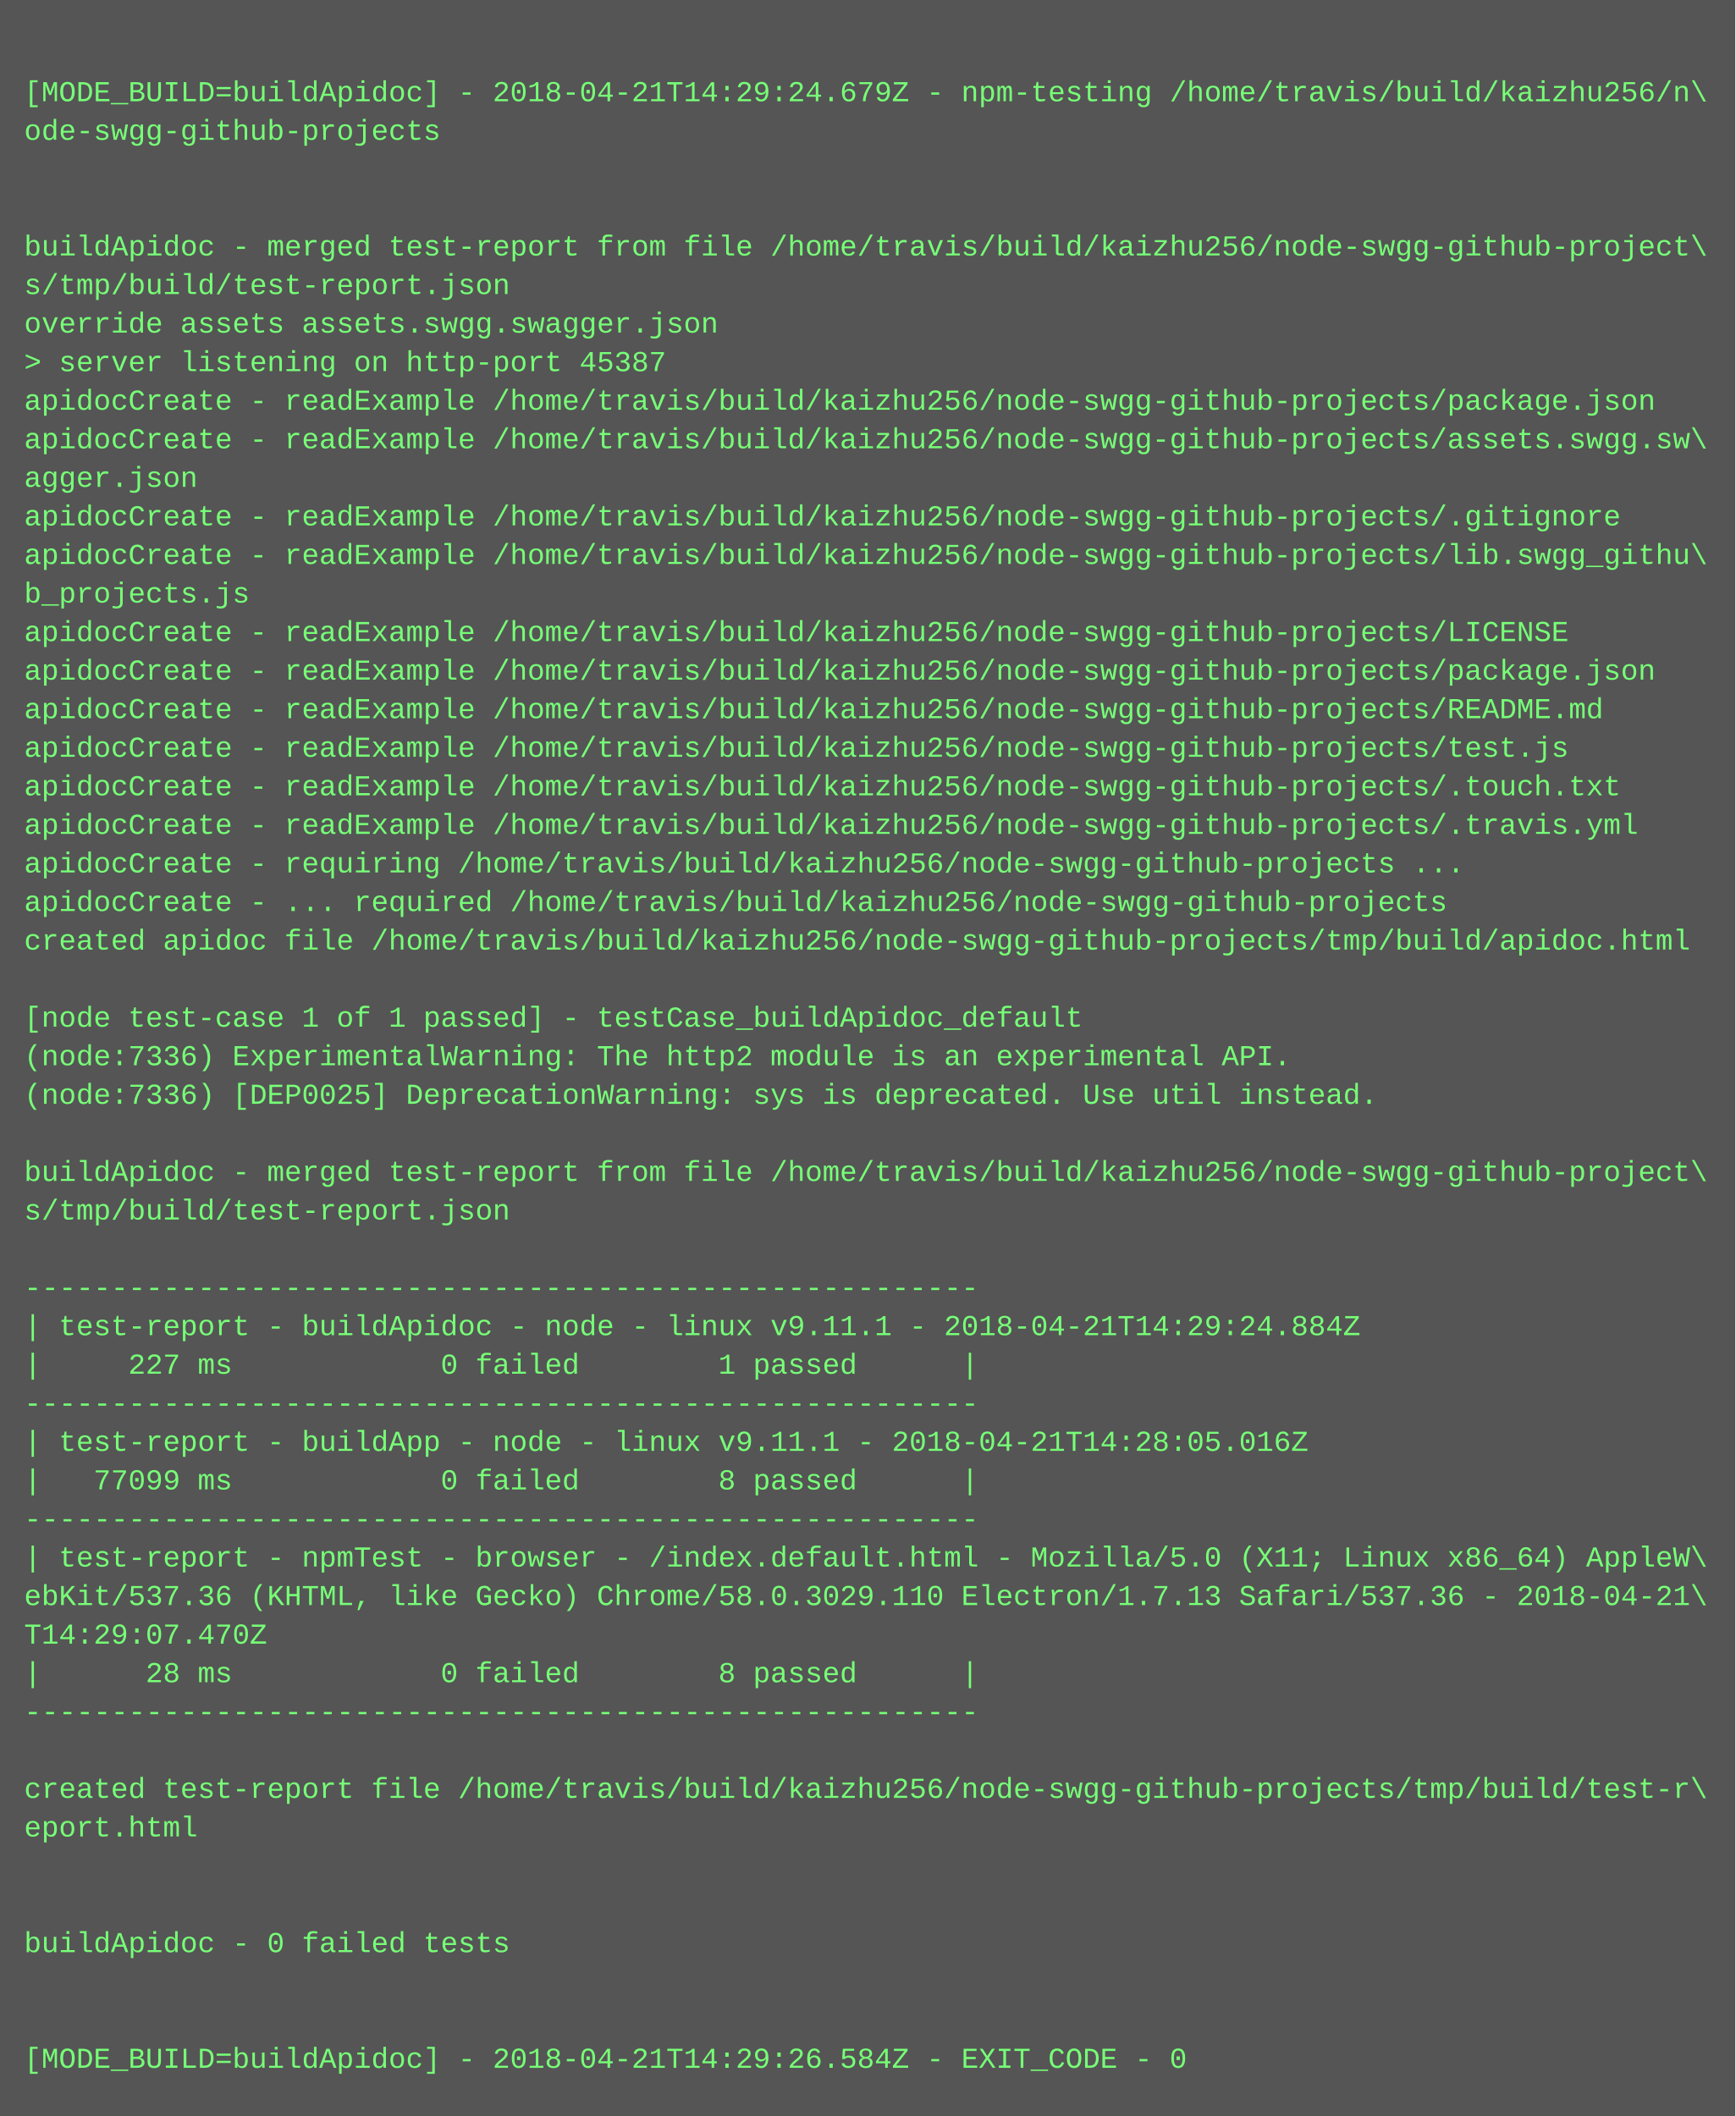
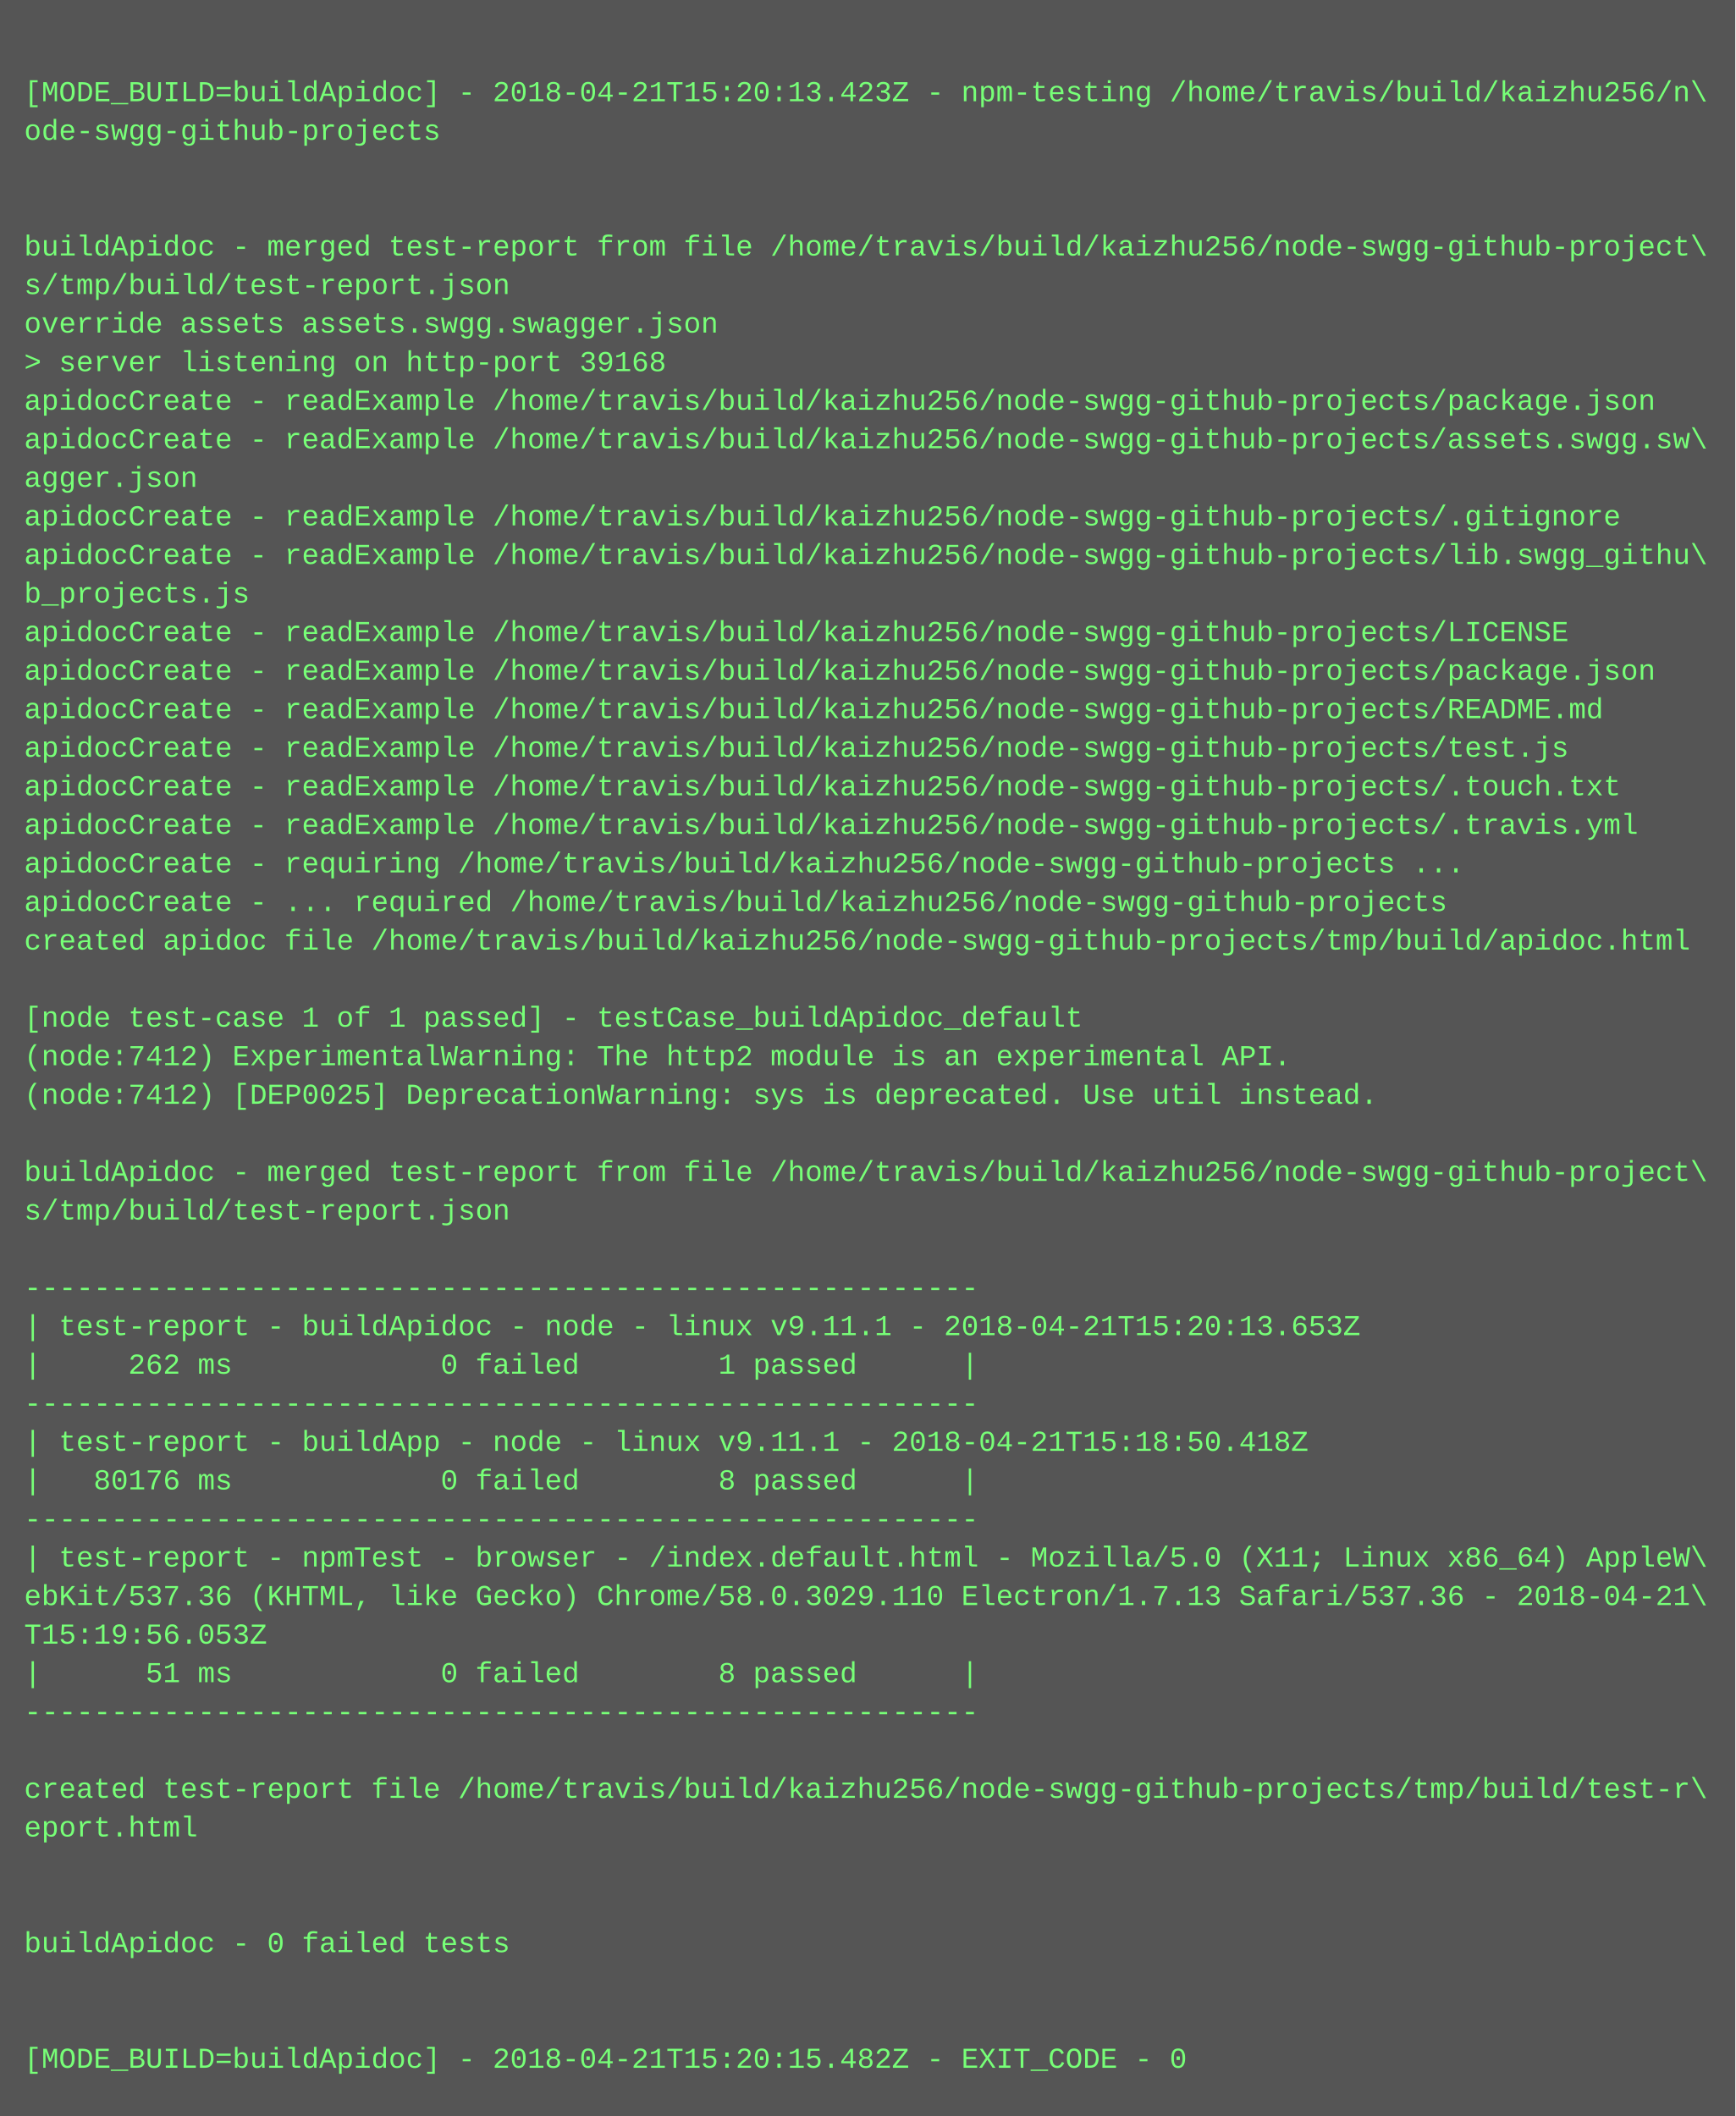
<svg xmlns="http://www.w3.org/2000/svg" height="878" width="720">
  <rect height="878" fill="#555" width="720" />
  <text fill="#7f7" font-family="Courier New" font-size="12" xml:space="preserve">
    <tspan x="10" y="26" />
-     <tspan x="10" y="42">[MODE_BUILD=buildApidoc] - 2018-04-21T14:29:24.679Z - npm-testing /home/travis/build/kaizhu256/n\</tspan>
+     <tspan x="10" y="42">[MODE_BUILD=buildApidoc] - 2018-04-21T15:20:13.423Z - npm-testing /home/travis/build/kaizhu256/n\</tspan>
    <tspan x="10" y="58">ode-swgg-github-projects</tspan>
    <tspan x="10" y="74" />
    <tspan x="10" y="90" />
    <tspan x="10" y="106">buildApidoc - merged test-report from file /home/travis/build/kaizhu256/node-swgg-github-project\</tspan>
    <tspan x="10" y="122">s/tmp/build/test-report.json</tspan>
    <tspan x="10" y="138">override assets assets.swgg.swagger.json</tspan>
-     <tspan x="10" y="154">&gt; server listening on http-port 45387</tspan>
+     <tspan x="10" y="154">&gt; server listening on http-port 39168</tspan>
    <tspan x="10" y="170">apidocCreate - readExample /home/travis/build/kaizhu256/node-swgg-github-projects/package.json</tspan>
    <tspan x="10" y="186">apidocCreate - readExample /home/travis/build/kaizhu256/node-swgg-github-projects/assets.swgg.sw\</tspan>
    <tspan x="10" y="202">agger.json</tspan>
    <tspan x="10" y="218">apidocCreate - readExample /home/travis/build/kaizhu256/node-swgg-github-projects/.gitignore</tspan>
    <tspan x="10" y="234">apidocCreate - readExample /home/travis/build/kaizhu256/node-swgg-github-projects/lib.swgg_githu\</tspan>
    <tspan x="10" y="250">b_projects.js</tspan>
    <tspan x="10" y="266">apidocCreate - readExample /home/travis/build/kaizhu256/node-swgg-github-projects/LICENSE</tspan>
    <tspan x="10" y="282">apidocCreate - readExample /home/travis/build/kaizhu256/node-swgg-github-projects/package.json</tspan>
    <tspan x="10" y="298">apidocCreate - readExample /home/travis/build/kaizhu256/node-swgg-github-projects/README.md</tspan>
    <tspan x="10" y="314">apidocCreate - readExample /home/travis/build/kaizhu256/node-swgg-github-projects/test.js</tspan>
    <tspan x="10" y="330">apidocCreate - readExample /home/travis/build/kaizhu256/node-swgg-github-projects/.touch.txt</tspan>
    <tspan x="10" y="346">apidocCreate - readExample /home/travis/build/kaizhu256/node-swgg-github-projects/.travis.yml</tspan>
    <tspan x="10" y="362">apidocCreate - requiring /home/travis/build/kaizhu256/node-swgg-github-projects ...</tspan>
    <tspan x="10" y="378">apidocCreate - ... required /home/travis/build/kaizhu256/node-swgg-github-projects</tspan>
    <tspan x="10" y="394">created apidoc file /home/travis/build/kaizhu256/node-swgg-github-projects/tmp/build/apidoc.html</tspan>
    <tspan x="10" y="410" />
    <tspan x="10" y="426">[node test-case 1 of 1 passed] - testCase_buildApidoc_default</tspan>
-     <tspan x="10" y="442">(node:7336) ExperimentalWarning: The http2 module is an experimental API.</tspan>
-     <tspan x="10" y="458">(node:7336) [DEP0025] DeprecationWarning: sys is deprecated. Use util instead.</tspan>
+     <tspan x="10" y="442">(node:7412) ExperimentalWarning: The http2 module is an experimental API.</tspan>
+     <tspan x="10" y="458">(node:7412) [DEP0025] DeprecationWarning: sys is deprecated. Use util instead.</tspan>
    <tspan x="10" y="474" />
    <tspan x="10" y="490">buildApidoc - merged test-report from file /home/travis/build/kaizhu256/node-swgg-github-project\</tspan>
    <tspan x="10" y="506">s/tmp/build/test-report.json</tspan>
    <tspan x="10" y="522" />
    <tspan x="10" y="538">-------------------------------------------------------</tspan>
-     <tspan x="10" y="554">| test-report - buildApidoc - node - linux v9.11.1 - 2018-04-21T14:29:24.884Z</tspan>
-     <tspan x="10" y="570">|     227 ms            0 failed        1 passed      |</tspan>
+     <tspan x="10" y="554">| test-report - buildApidoc - node - linux v9.11.1 - 2018-04-21T15:20:13.653Z</tspan>
+     <tspan x="10" y="570">|     262 ms            0 failed        1 passed      |</tspan>
    <tspan x="10" y="586">-------------------------------------------------------</tspan>
-     <tspan x="10" y="602">| test-report - buildApp - node - linux v9.11.1 - 2018-04-21T14:28:05.016Z</tspan>
-     <tspan x="10" y="618">|   77099 ms            0 failed        8 passed      |</tspan>
+     <tspan x="10" y="602">| test-report - buildApp - node - linux v9.11.1 - 2018-04-21T15:18:50.418Z</tspan>
+     <tspan x="10" y="618">|   80176 ms            0 failed        8 passed      |</tspan>
    <tspan x="10" y="634">-------------------------------------------------------</tspan>
    <tspan x="10" y="650">| test-report - npmTest - browser - /index.default.html - Mozilla/5.0 (X11; Linux x86_64) AppleW\</tspan>
    <tspan x="10" y="666">ebKit/537.36 (KHTML, like Gecko) Chrome/58.0.3029.110 Electron/1.7.13 Safari/537.36 - 2018-04-21\</tspan>
-     <tspan x="10" y="682">T14:29:07.470Z</tspan>
-     <tspan x="10" y="698">|      28 ms            0 failed        8 passed      |</tspan>
+     <tspan x="10" y="682">T15:19:56.053Z</tspan>
+     <tspan x="10" y="698">|      51 ms            0 failed        8 passed      |</tspan>
    <tspan x="10" y="714">-------------------------------------------------------</tspan>
    <tspan x="10" y="730" />
    <tspan x="10" y="746">created test-report file /home/travis/build/kaizhu256/node-swgg-github-projects/tmp/build/test-r\</tspan>
    <tspan x="10" y="762">eport.html</tspan>
    <tspan x="10" y="778" />
    <tspan x="10" y="794" />
    <tspan x="10" y="810">buildApidoc - 0 failed tests</tspan>
    <tspan x="10" y="826" />
    <tspan x="10" y="842" />
-     <tspan x="10" y="858">[MODE_BUILD=buildApidoc] - 2018-04-21T14:29:26.584Z - EXIT_CODE - 0</tspan>
+     <tspan x="10" y="858">[MODE_BUILD=buildApidoc] - 2018-04-21T15:20:15.482Z - EXIT_CODE - 0</tspan>
  </text>
</svg>
